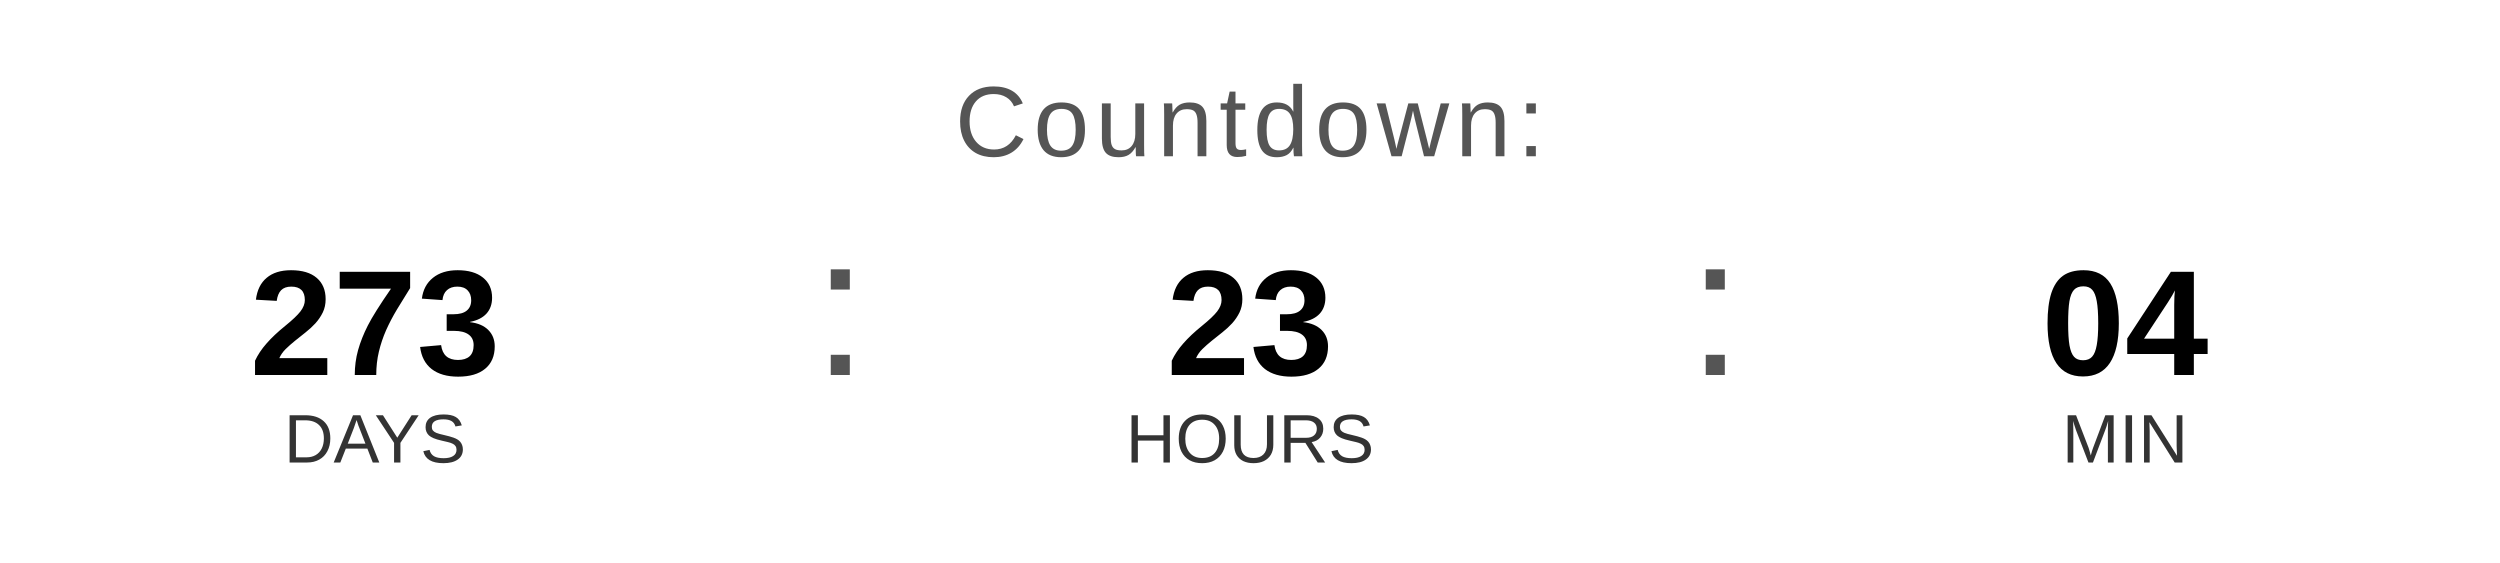
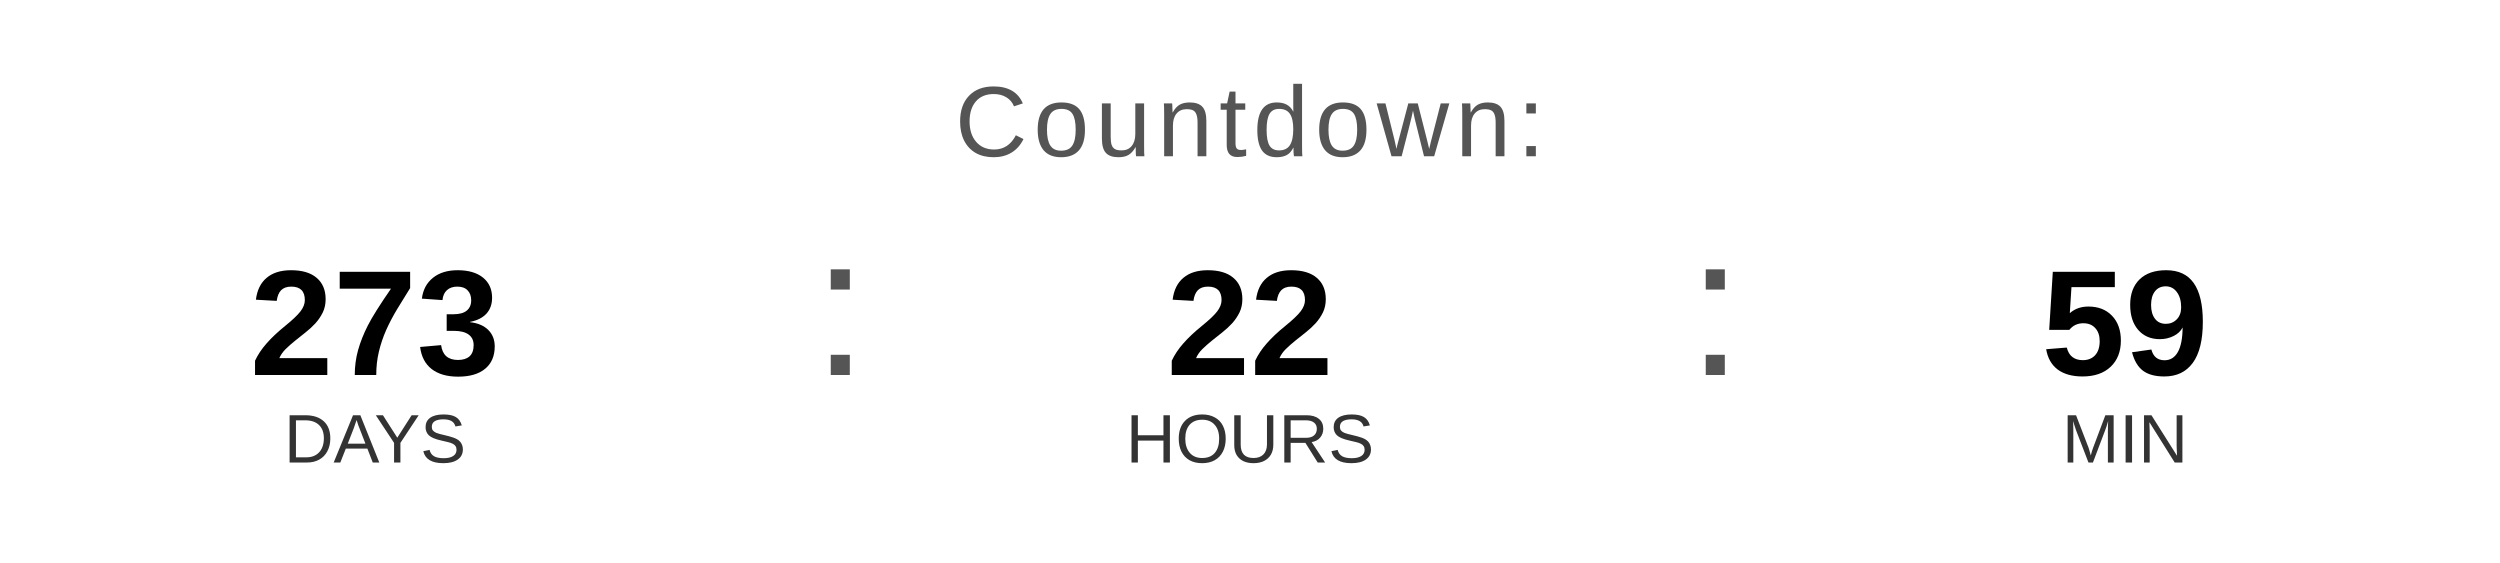
<svg xmlns="http://www.w3.org/2000/svg" width="400" height="90" viewBox="0 0 400 90">
  <text x="200" y="25" font-family="Arial, Helvetica, sans-serif" font-size="16" fill="#555555" text-anchor="middle" letter-spacing="1">
    Countdown:
  </text>
  <text x="60" y="60" font-family="Arial, Helvetica, sans-serif" font-size="24" font-weight="bold" fill="#000000" text-anchor="middle">273</text>
  <text x="60" y="74" font-family="Arial, Helvetica, sans-serif" font-size="11" fill="#333333" text-anchor="middle">DAYS</text>
  <text x="130" y="60" font-family="Arial, sans-serif" font-size="32" fill="#555555">:</text>
-   <text x="200" y="60" font-family="Arial, Helvetica, sans-serif" font-size="24" font-weight="bold" fill="#000000" text-anchor="middle">23</text>
+   <text x="200" y="60" font-family="Arial, Helvetica, sans-serif" font-size="24" font-weight="bold" fill="#000000" text-anchor="middle">22</text>
  <text x="200" y="74" font-family="Arial, Helvetica, sans-serif" font-size="11" fill="#333333" text-anchor="middle">HOURS</text>
  <text x="270" y="60" font-family="Arial, sans-serif" font-size="32" fill="#555555">:</text>
-   <text x="340" y="60" font-family="Arial, Helvetica, sans-serif" font-size="24" font-weight="bold" fill="#000000" text-anchor="middle">04</text>
+   <text x="340" y="60" font-family="Arial, Helvetica, sans-serif" font-size="24" font-weight="bold" fill="#000000" text-anchor="middle">59</text>
  <text x="340" y="74" font-family="Arial, Helvetica, sans-serif" font-size="11" fill="#333333" text-anchor="middle">MIN</text>
</svg>
